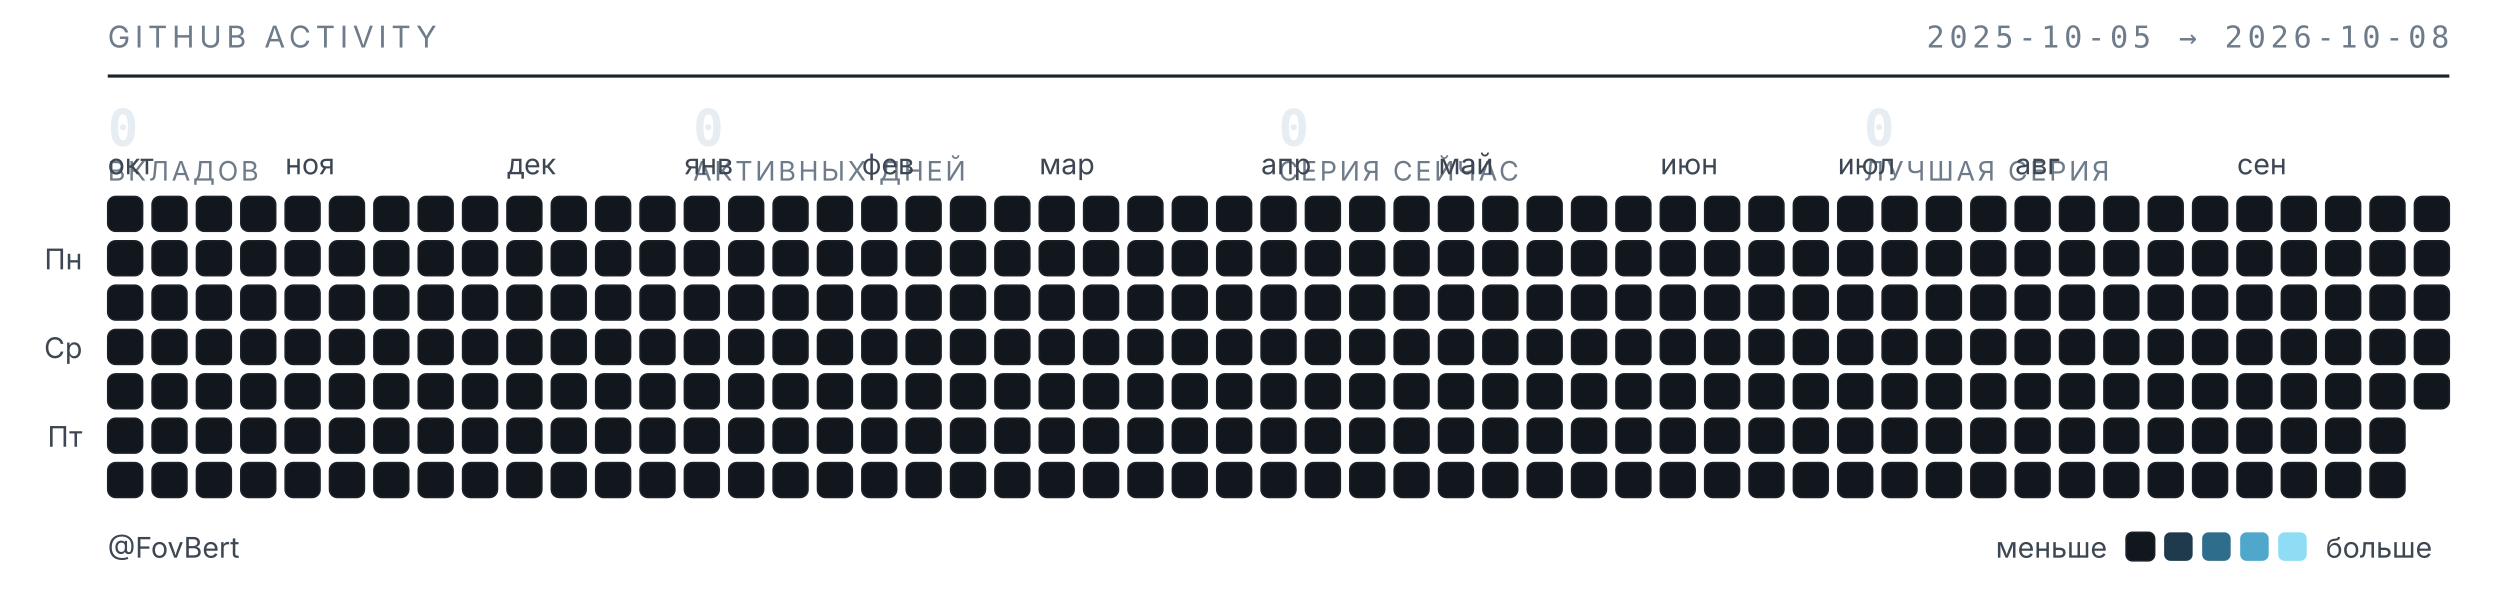
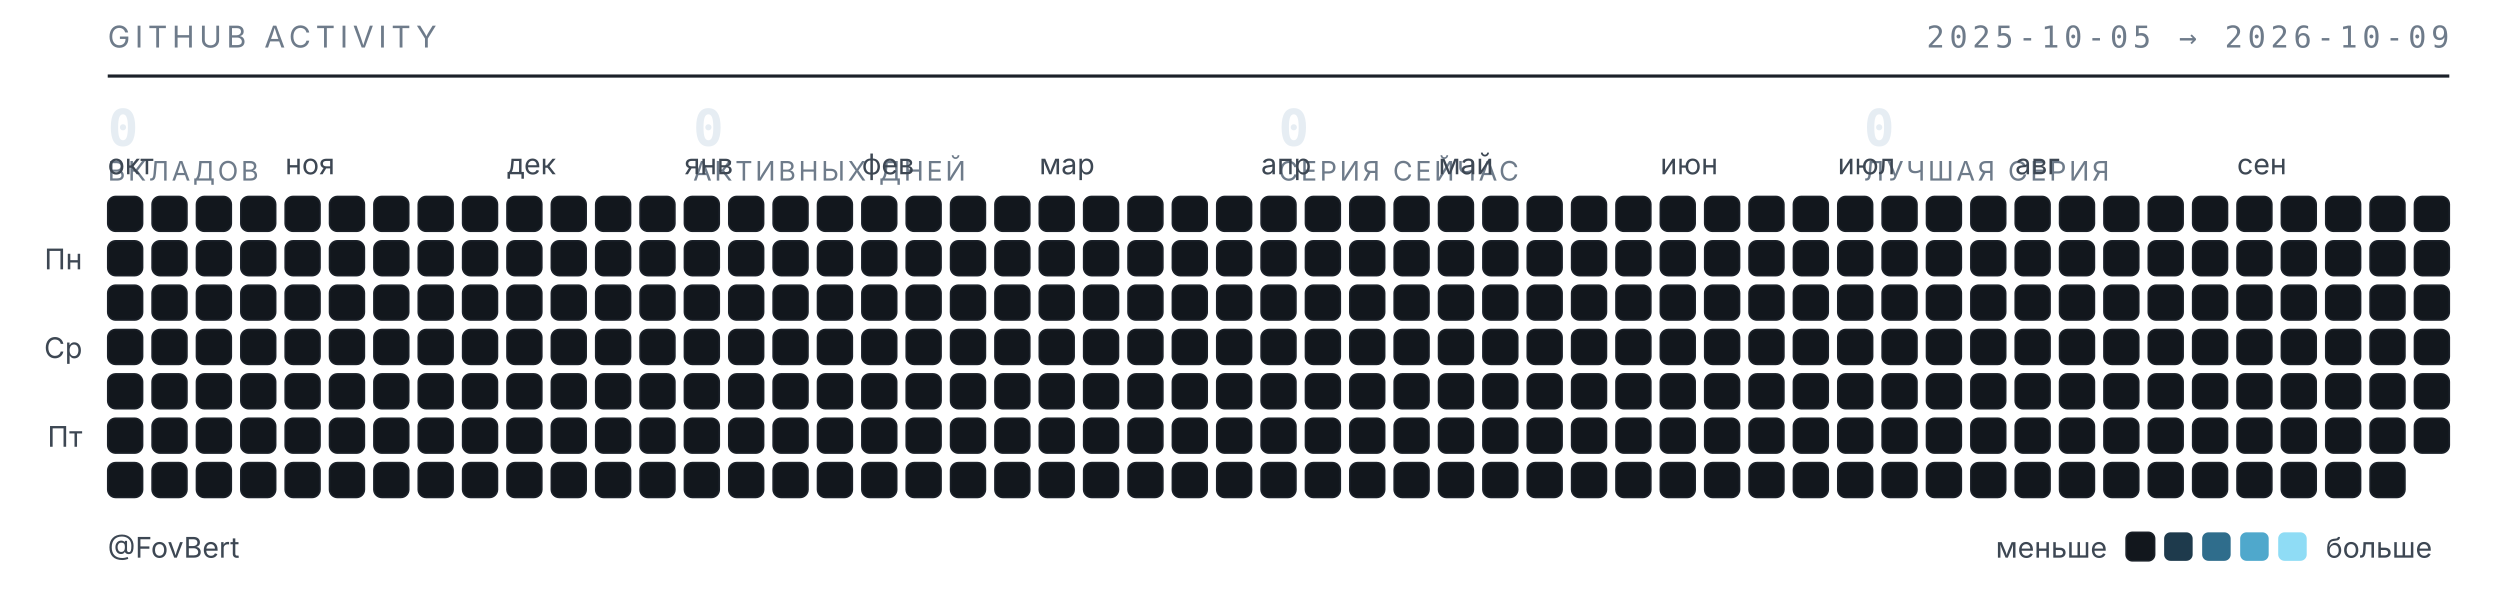
<svg xmlns="http://www.w3.org/2000/svg" width="789" height="187" viewBox="0 0 789 187" role="img" aria-label="Календарь активности GitHub — FovBert">
  <style>
  .t{font-family:"Inter","Segoe UI",system-ui,-apple-system,sans-serif}
  .m{font-family:"JetBrains Mono","SF Mono",ui-monospace,Consolas,monospace}
  .sub{fill:#6e7b8a;font-size:9.5px;letter-spacing:.16em}
  .lbl{fill:#3d4753;font-size:9px}
  .num{fill:#e6edf3;font-size:16px;font-weight:600}
  .cap{fill:#6e7b8a;font-size:8.5px;letter-spacing:.1em}
  rect{shape-rendering:geometricPrecision}
  </style>
  <text class="t sub" x="34" y="15">GITHUB ACTIVITY</text>
-   <text class="m sub" x="773" y="15" text-anchor="end">2025-10-05 → 2026-10-08</text>
+   <text class="m sub" x="773" y="15" text-anchor="end">2025-10-05 → 2026-10-09</text>
  <line x1="34" y1="24" x2="773" y2="24" stroke="#1b2129" stroke-width="1" />
  <text class="m num" x="34" y="46">0</text>
  <text class="t cap" x="34" y="57">ВКЛАДОВ</text>
  <text class="m num" x="218.75" y="46">0</text>
  <text class="t cap" x="218.75" y="57">АКТИВНЫХ ДНЕЙ</text>
  <text class="m num" x="403.5" y="46">0</text>
  <text class="t cap" x="403.5" y="57">СЕРИЯ СЕЙЧАС</text>
  <text class="m num" x="588.25" y="46">0</text>
  <text class="t cap" x="588.25" y="57">ЛУЧШАЯ СЕРИЯ</text>
  <text class="t lbl" x="34" y="55">окт</text>
  <text class="t lbl" x="90" y="55">ноя</text>
  <text class="t lbl" x="160" y="55">дек</text>
  <text class="t lbl" x="216" y="55">янв</text>
  <text class="t lbl" x="272" y="55">фев</text>
  <text class="t lbl" x="328" y="55">мар</text>
  <text class="t lbl" x="398" y="55">апр</text>
  <text class="t lbl" x="454" y="55">май</text>
  <text class="t lbl" x="524" y="55">июн</text>
  <text class="t lbl" x="580" y="55">июл</text>
  <text class="t lbl" x="636" y="55">авг</text>
  <text class="t lbl" x="706" y="55">сен</text>
  <text class="t lbl" x="26" y="85" text-anchor="end">Пн</text>
  <text class="t lbl" x="26" y="113" text-anchor="end">Ср</text>
  <text class="t lbl" x="26" y="141" text-anchor="end">Пт</text>
  <rect x="34" y="62" width="11" height="11" rx="2.5" fill="#12171d" stroke="#1b2129" stroke-width=".5" />
  <rect x="34" y="76" width="11" height="11" rx="2.5" fill="#12171d" stroke="#1b2129" stroke-width=".5" />
  <rect x="34" y="90" width="11" height="11" rx="2.5" fill="#12171d" stroke="#1b2129" stroke-width=".5" />
  <rect x="34" y="104" width="11" height="11" rx="2.5" fill="#12171d" stroke="#1b2129" stroke-width=".5" />
  <rect x="34" y="118" width="11" height="11" rx="2.5" fill="#12171d" stroke="#1b2129" stroke-width=".5" />
  <rect x="34" y="132" width="11" height="11" rx="2.5" fill="#12171d" stroke="#1b2129" stroke-width=".5" />
  <rect x="34" y="146" width="11" height="11" rx="2.5" fill="#12171d" stroke="#1b2129" stroke-width=".5" />
  <rect x="48" y="62" width="11" height="11" rx="2.5" fill="#12171d" stroke="#1b2129" stroke-width=".5" />
  <rect x="48" y="76" width="11" height="11" rx="2.5" fill="#12171d" stroke="#1b2129" stroke-width=".5" />
  <rect x="48" y="90" width="11" height="11" rx="2.5" fill="#12171d" stroke="#1b2129" stroke-width=".5" />
  <rect x="48" y="104" width="11" height="11" rx="2.5" fill="#12171d" stroke="#1b2129" stroke-width=".5" />
  <rect x="48" y="118" width="11" height="11" rx="2.5" fill="#12171d" stroke="#1b2129" stroke-width=".5" />
  <rect x="48" y="132" width="11" height="11" rx="2.5" fill="#12171d" stroke="#1b2129" stroke-width=".5" />
  <rect x="48" y="146" width="11" height="11" rx="2.5" fill="#12171d" stroke="#1b2129" stroke-width=".5" />
  <rect x="62" y="62" width="11" height="11" rx="2.5" fill="#12171d" stroke="#1b2129" stroke-width=".5" />
  <rect x="62" y="76" width="11" height="11" rx="2.5" fill="#12171d" stroke="#1b2129" stroke-width=".5" />
  <rect x="62" y="90" width="11" height="11" rx="2.5" fill="#12171d" stroke="#1b2129" stroke-width=".5" />
  <rect x="62" y="104" width="11" height="11" rx="2.5" fill="#12171d" stroke="#1b2129" stroke-width=".5" />
  <rect x="62" y="118" width="11" height="11" rx="2.5" fill="#12171d" stroke="#1b2129" stroke-width=".5" />
  <rect x="62" y="132" width="11" height="11" rx="2.5" fill="#12171d" stroke="#1b2129" stroke-width=".5" />
  <rect x="62" y="146" width="11" height="11" rx="2.5" fill="#12171d" stroke="#1b2129" stroke-width=".5" />
  <rect x="76" y="62" width="11" height="11" rx="2.5" fill="#12171d" stroke="#1b2129" stroke-width=".5" />
  <rect x="76" y="76" width="11" height="11" rx="2.5" fill="#12171d" stroke="#1b2129" stroke-width=".5" />
  <rect x="76" y="90" width="11" height="11" rx="2.5" fill="#12171d" stroke="#1b2129" stroke-width=".5" />
  <rect x="76" y="104" width="11" height="11" rx="2.5" fill="#12171d" stroke="#1b2129" stroke-width=".5" />
  <rect x="76" y="118" width="11" height="11" rx="2.5" fill="#12171d" stroke="#1b2129" stroke-width=".5" />
  <rect x="76" y="132" width="11" height="11" rx="2.5" fill="#12171d" stroke="#1b2129" stroke-width=".5" />
  <rect x="76" y="146" width="11" height="11" rx="2.5" fill="#12171d" stroke="#1b2129" stroke-width=".5" />
  <rect x="90" y="62" width="11" height="11" rx="2.5" fill="#12171d" stroke="#1b2129" stroke-width=".5" />
  <rect x="90" y="76" width="11" height="11" rx="2.5" fill="#12171d" stroke="#1b2129" stroke-width=".5" />
  <rect x="90" y="90" width="11" height="11" rx="2.5" fill="#12171d" stroke="#1b2129" stroke-width=".5" />
  <rect x="90" y="104" width="11" height="11" rx="2.5" fill="#12171d" stroke="#1b2129" stroke-width=".5" />
  <rect x="90" y="118" width="11" height="11" rx="2.5" fill="#12171d" stroke="#1b2129" stroke-width=".5" />
  <rect x="90" y="132" width="11" height="11" rx="2.5" fill="#12171d" stroke="#1b2129" stroke-width=".5" />
  <rect x="90" y="146" width="11" height="11" rx="2.5" fill="#12171d" stroke="#1b2129" stroke-width=".5" />
  <rect x="104" y="62" width="11" height="11" rx="2.5" fill="#12171d" stroke="#1b2129" stroke-width=".5" />
  <rect x="104" y="76" width="11" height="11" rx="2.5" fill="#12171d" stroke="#1b2129" stroke-width=".5" />
  <rect x="104" y="90" width="11" height="11" rx="2.5" fill="#12171d" stroke="#1b2129" stroke-width=".5" />
  <rect x="104" y="104" width="11" height="11" rx="2.5" fill="#12171d" stroke="#1b2129" stroke-width=".5" />
  <rect x="104" y="118" width="11" height="11" rx="2.5" fill="#12171d" stroke="#1b2129" stroke-width=".5" />
  <rect x="104" y="132" width="11" height="11" rx="2.5" fill="#12171d" stroke="#1b2129" stroke-width=".5" />
  <rect x="104" y="146" width="11" height="11" rx="2.5" fill="#12171d" stroke="#1b2129" stroke-width=".5" />
  <rect x="118" y="62" width="11" height="11" rx="2.5" fill="#12171d" stroke="#1b2129" stroke-width=".5" />
  <rect x="118" y="76" width="11" height="11" rx="2.5" fill="#12171d" stroke="#1b2129" stroke-width=".5" />
  <rect x="118" y="90" width="11" height="11" rx="2.5" fill="#12171d" stroke="#1b2129" stroke-width=".5" />
  <rect x="118" y="104" width="11" height="11" rx="2.5" fill="#12171d" stroke="#1b2129" stroke-width=".5" />
  <rect x="118" y="118" width="11" height="11" rx="2.5" fill="#12171d" stroke="#1b2129" stroke-width=".5" />
  <rect x="118" y="132" width="11" height="11" rx="2.5" fill="#12171d" stroke="#1b2129" stroke-width=".5" />
  <rect x="118" y="146" width="11" height="11" rx="2.5" fill="#12171d" stroke="#1b2129" stroke-width=".5" />
  <rect x="132" y="62" width="11" height="11" rx="2.5" fill="#12171d" stroke="#1b2129" stroke-width=".5" />
  <rect x="132" y="76" width="11" height="11" rx="2.5" fill="#12171d" stroke="#1b2129" stroke-width=".5" />
  <rect x="132" y="90" width="11" height="11" rx="2.5" fill="#12171d" stroke="#1b2129" stroke-width=".5" />
  <rect x="132" y="104" width="11" height="11" rx="2.5" fill="#12171d" stroke="#1b2129" stroke-width=".5" />
  <rect x="132" y="118" width="11" height="11" rx="2.5" fill="#12171d" stroke="#1b2129" stroke-width=".5" />
  <rect x="132" y="132" width="11" height="11" rx="2.5" fill="#12171d" stroke="#1b2129" stroke-width=".5" />
  <rect x="132" y="146" width="11" height="11" rx="2.5" fill="#12171d" stroke="#1b2129" stroke-width=".5" />
  <rect x="146" y="62" width="11" height="11" rx="2.5" fill="#12171d" stroke="#1b2129" stroke-width=".5" />
  <rect x="146" y="76" width="11" height="11" rx="2.5" fill="#12171d" stroke="#1b2129" stroke-width=".5" />
  <rect x="146" y="90" width="11" height="11" rx="2.5" fill="#12171d" stroke="#1b2129" stroke-width=".5" />
  <rect x="146" y="104" width="11" height="11" rx="2.5" fill="#12171d" stroke="#1b2129" stroke-width=".5" />
  <rect x="146" y="118" width="11" height="11" rx="2.5" fill="#12171d" stroke="#1b2129" stroke-width=".5" />
  <rect x="146" y="132" width="11" height="11" rx="2.5" fill="#12171d" stroke="#1b2129" stroke-width=".5" />
  <rect x="146" y="146" width="11" height="11" rx="2.5" fill="#12171d" stroke="#1b2129" stroke-width=".5" />
  <rect x="160" y="62" width="11" height="11" rx="2.5" fill="#12171d" stroke="#1b2129" stroke-width=".5" />
  <rect x="160" y="76" width="11" height="11" rx="2.5" fill="#12171d" stroke="#1b2129" stroke-width=".5" />
  <rect x="160" y="90" width="11" height="11" rx="2.5" fill="#12171d" stroke="#1b2129" stroke-width=".5" />
  <rect x="160" y="104" width="11" height="11" rx="2.5" fill="#12171d" stroke="#1b2129" stroke-width=".5" />
  <rect x="160" y="118" width="11" height="11" rx="2.5" fill="#12171d" stroke="#1b2129" stroke-width=".5" />
  <rect x="160" y="132" width="11" height="11" rx="2.5" fill="#12171d" stroke="#1b2129" stroke-width=".5" />
  <rect x="160" y="146" width="11" height="11" rx="2.5" fill="#12171d" stroke="#1b2129" stroke-width=".5" />
  <rect x="174" y="62" width="11" height="11" rx="2.5" fill="#12171d" stroke="#1b2129" stroke-width=".5" />
  <rect x="174" y="76" width="11" height="11" rx="2.5" fill="#12171d" stroke="#1b2129" stroke-width=".5" />
  <rect x="174" y="90" width="11" height="11" rx="2.5" fill="#12171d" stroke="#1b2129" stroke-width=".5" />
  <rect x="174" y="104" width="11" height="11" rx="2.5" fill="#12171d" stroke="#1b2129" stroke-width=".5" />
  <rect x="174" y="118" width="11" height="11" rx="2.5" fill="#12171d" stroke="#1b2129" stroke-width=".5" />
  <rect x="174" y="132" width="11" height="11" rx="2.5" fill="#12171d" stroke="#1b2129" stroke-width=".5" />
  <rect x="174" y="146" width="11" height="11" rx="2.5" fill="#12171d" stroke="#1b2129" stroke-width=".5" />
  <rect x="188" y="62" width="11" height="11" rx="2.5" fill="#12171d" stroke="#1b2129" stroke-width=".5" />
  <rect x="188" y="76" width="11" height="11" rx="2.5" fill="#12171d" stroke="#1b2129" stroke-width=".5" />
  <rect x="188" y="90" width="11" height="11" rx="2.5" fill="#12171d" stroke="#1b2129" stroke-width=".5" />
  <rect x="188" y="104" width="11" height="11" rx="2.5" fill="#12171d" stroke="#1b2129" stroke-width=".5" />
  <rect x="188" y="118" width="11" height="11" rx="2.5" fill="#12171d" stroke="#1b2129" stroke-width=".5" />
  <rect x="188" y="132" width="11" height="11" rx="2.5" fill="#12171d" stroke="#1b2129" stroke-width=".5" />
  <rect x="188" y="146" width="11" height="11" rx="2.5" fill="#12171d" stroke="#1b2129" stroke-width=".5" />
  <rect x="202" y="62" width="11" height="11" rx="2.5" fill="#12171d" stroke="#1b2129" stroke-width=".5" />
  <rect x="202" y="76" width="11" height="11" rx="2.5" fill="#12171d" stroke="#1b2129" stroke-width=".5" />
  <rect x="202" y="90" width="11" height="11" rx="2.5" fill="#12171d" stroke="#1b2129" stroke-width=".5" />
  <rect x="202" y="104" width="11" height="11" rx="2.5" fill="#12171d" stroke="#1b2129" stroke-width=".5" />
  <rect x="202" y="118" width="11" height="11" rx="2.5" fill="#12171d" stroke="#1b2129" stroke-width=".5" />
  <rect x="202" y="132" width="11" height="11" rx="2.5" fill="#12171d" stroke="#1b2129" stroke-width=".5" />
  <rect x="202" y="146" width="11" height="11" rx="2.5" fill="#12171d" stroke="#1b2129" stroke-width=".5" />
  <rect x="216" y="62" width="11" height="11" rx="2.5" fill="#12171d" stroke="#1b2129" stroke-width=".5" />
  <rect x="216" y="76" width="11" height="11" rx="2.5" fill="#12171d" stroke="#1b2129" stroke-width=".5" />
  <rect x="216" y="90" width="11" height="11" rx="2.5" fill="#12171d" stroke="#1b2129" stroke-width=".5" />
  <rect x="216" y="104" width="11" height="11" rx="2.5" fill="#12171d" stroke="#1b2129" stroke-width=".5" />
  <rect x="216" y="118" width="11" height="11" rx="2.5" fill="#12171d" stroke="#1b2129" stroke-width=".5" />
  <rect x="216" y="132" width="11" height="11" rx="2.5" fill="#12171d" stroke="#1b2129" stroke-width=".5" />
  <rect x="216" y="146" width="11" height="11" rx="2.5" fill="#12171d" stroke="#1b2129" stroke-width=".5" />
  <rect x="230" y="62" width="11" height="11" rx="2.5" fill="#12171d" stroke="#1b2129" stroke-width=".5" />
  <rect x="230" y="76" width="11" height="11" rx="2.5" fill="#12171d" stroke="#1b2129" stroke-width=".5" />
  <rect x="230" y="90" width="11" height="11" rx="2.5" fill="#12171d" stroke="#1b2129" stroke-width=".5" />
  <rect x="230" y="104" width="11" height="11" rx="2.5" fill="#12171d" stroke="#1b2129" stroke-width=".5" />
  <rect x="230" y="118" width="11" height="11" rx="2.5" fill="#12171d" stroke="#1b2129" stroke-width=".5" />
  <rect x="230" y="132" width="11" height="11" rx="2.5" fill="#12171d" stroke="#1b2129" stroke-width=".5" />
  <rect x="230" y="146" width="11" height="11" rx="2.5" fill="#12171d" stroke="#1b2129" stroke-width=".5" />
  <rect x="244" y="62" width="11" height="11" rx="2.5" fill="#12171d" stroke="#1b2129" stroke-width=".5" />
  <rect x="244" y="76" width="11" height="11" rx="2.5" fill="#12171d" stroke="#1b2129" stroke-width=".5" />
  <rect x="244" y="90" width="11" height="11" rx="2.5" fill="#12171d" stroke="#1b2129" stroke-width=".5" />
  <rect x="244" y="104" width="11" height="11" rx="2.5" fill="#12171d" stroke="#1b2129" stroke-width=".5" />
  <rect x="244" y="118" width="11" height="11" rx="2.5" fill="#12171d" stroke="#1b2129" stroke-width=".5" />
  <rect x="244" y="132" width="11" height="11" rx="2.5" fill="#12171d" stroke="#1b2129" stroke-width=".5" />
  <rect x="244" y="146" width="11" height="11" rx="2.5" fill="#12171d" stroke="#1b2129" stroke-width=".5" />
  <rect x="258" y="62" width="11" height="11" rx="2.5" fill="#12171d" stroke="#1b2129" stroke-width=".5" />
  <rect x="258" y="76" width="11" height="11" rx="2.5" fill="#12171d" stroke="#1b2129" stroke-width=".5" />
  <rect x="258" y="90" width="11" height="11" rx="2.5" fill="#12171d" stroke="#1b2129" stroke-width=".5" />
  <rect x="258" y="104" width="11" height="11" rx="2.5" fill="#12171d" stroke="#1b2129" stroke-width=".5" />
  <rect x="258" y="118" width="11" height="11" rx="2.5" fill="#12171d" stroke="#1b2129" stroke-width=".5" />
  <rect x="258" y="132" width="11" height="11" rx="2.5" fill="#12171d" stroke="#1b2129" stroke-width=".5" />
  <rect x="258" y="146" width="11" height="11" rx="2.5" fill="#12171d" stroke="#1b2129" stroke-width=".5" />
  <rect x="272" y="62" width="11" height="11" rx="2.5" fill="#12171d" stroke="#1b2129" stroke-width=".5" />
  <rect x="272" y="76" width="11" height="11" rx="2.5" fill="#12171d" stroke="#1b2129" stroke-width=".5" />
  <rect x="272" y="90" width="11" height="11" rx="2.5" fill="#12171d" stroke="#1b2129" stroke-width=".5" />
  <rect x="272" y="104" width="11" height="11" rx="2.5" fill="#12171d" stroke="#1b2129" stroke-width=".5" />
  <rect x="272" y="118" width="11" height="11" rx="2.5" fill="#12171d" stroke="#1b2129" stroke-width=".5" />
  <rect x="272" y="132" width="11" height="11" rx="2.5" fill="#12171d" stroke="#1b2129" stroke-width=".5" />
  <rect x="272" y="146" width="11" height="11" rx="2.5" fill="#12171d" stroke="#1b2129" stroke-width=".5" />
  <rect x="286" y="62" width="11" height="11" rx="2.5" fill="#12171d" stroke="#1b2129" stroke-width=".5" />
  <rect x="286" y="76" width="11" height="11" rx="2.5" fill="#12171d" stroke="#1b2129" stroke-width=".5" />
  <rect x="286" y="90" width="11" height="11" rx="2.5" fill="#12171d" stroke="#1b2129" stroke-width=".5" />
  <rect x="286" y="104" width="11" height="11" rx="2.5" fill="#12171d" stroke="#1b2129" stroke-width=".5" />
  <rect x="286" y="118" width="11" height="11" rx="2.5" fill="#12171d" stroke="#1b2129" stroke-width=".5" />
  <rect x="286" y="132" width="11" height="11" rx="2.5" fill="#12171d" stroke="#1b2129" stroke-width=".5" />
  <rect x="286" y="146" width="11" height="11" rx="2.5" fill="#12171d" stroke="#1b2129" stroke-width=".5" />
  <rect x="300" y="62" width="11" height="11" rx="2.5" fill="#12171d" stroke="#1b2129" stroke-width=".5" />
  <rect x="300" y="76" width="11" height="11" rx="2.5" fill="#12171d" stroke="#1b2129" stroke-width=".5" />
  <rect x="300" y="90" width="11" height="11" rx="2.5" fill="#12171d" stroke="#1b2129" stroke-width=".5" />
  <rect x="300" y="104" width="11" height="11" rx="2.5" fill="#12171d" stroke="#1b2129" stroke-width=".5" />
  <rect x="300" y="118" width="11" height="11" rx="2.5" fill="#12171d" stroke="#1b2129" stroke-width=".5" />
  <rect x="300" y="132" width="11" height="11" rx="2.5" fill="#12171d" stroke="#1b2129" stroke-width=".5" />
  <rect x="300" y="146" width="11" height="11" rx="2.5" fill="#12171d" stroke="#1b2129" stroke-width=".5" />
  <rect x="314" y="62" width="11" height="11" rx="2.5" fill="#12171d" stroke="#1b2129" stroke-width=".5" />
  <rect x="314" y="76" width="11" height="11" rx="2.5" fill="#12171d" stroke="#1b2129" stroke-width=".5" />
  <rect x="314" y="90" width="11" height="11" rx="2.5" fill="#12171d" stroke="#1b2129" stroke-width=".5" />
  <rect x="314" y="104" width="11" height="11" rx="2.5" fill="#12171d" stroke="#1b2129" stroke-width=".5" />
  <rect x="314" y="118" width="11" height="11" rx="2.5" fill="#12171d" stroke="#1b2129" stroke-width=".5" />
  <rect x="314" y="132" width="11" height="11" rx="2.5" fill="#12171d" stroke="#1b2129" stroke-width=".5" />
  <rect x="314" y="146" width="11" height="11" rx="2.5" fill="#12171d" stroke="#1b2129" stroke-width=".5" />
  <rect x="328" y="62" width="11" height="11" rx="2.5" fill="#12171d" stroke="#1b2129" stroke-width=".5" />
  <rect x="328" y="76" width="11" height="11" rx="2.5" fill="#12171d" stroke="#1b2129" stroke-width=".5" />
  <rect x="328" y="90" width="11" height="11" rx="2.5" fill="#12171d" stroke="#1b2129" stroke-width=".5" />
  <rect x="328" y="104" width="11" height="11" rx="2.5" fill="#12171d" stroke="#1b2129" stroke-width=".5" />
  <rect x="328" y="118" width="11" height="11" rx="2.5" fill="#12171d" stroke="#1b2129" stroke-width=".5" />
  <rect x="328" y="132" width="11" height="11" rx="2.5" fill="#12171d" stroke="#1b2129" stroke-width=".5" />
  <rect x="328" y="146" width="11" height="11" rx="2.5" fill="#12171d" stroke="#1b2129" stroke-width=".5" />
  <rect x="342" y="62" width="11" height="11" rx="2.5" fill="#12171d" stroke="#1b2129" stroke-width=".5" />
  <rect x="342" y="76" width="11" height="11" rx="2.5" fill="#12171d" stroke="#1b2129" stroke-width=".5" />
  <rect x="342" y="90" width="11" height="11" rx="2.5" fill="#12171d" stroke="#1b2129" stroke-width=".5" />
  <rect x="342" y="104" width="11" height="11" rx="2.5" fill="#12171d" stroke="#1b2129" stroke-width=".5" />
  <rect x="342" y="118" width="11" height="11" rx="2.5" fill="#12171d" stroke="#1b2129" stroke-width=".5" />
  <rect x="342" y="132" width="11" height="11" rx="2.5" fill="#12171d" stroke="#1b2129" stroke-width=".5" />
  <rect x="342" y="146" width="11" height="11" rx="2.5" fill="#12171d" stroke="#1b2129" stroke-width=".5" />
  <rect x="356" y="62" width="11" height="11" rx="2.5" fill="#12171d" stroke="#1b2129" stroke-width=".5" />
  <rect x="356" y="76" width="11" height="11" rx="2.5" fill="#12171d" stroke="#1b2129" stroke-width=".5" />
  <rect x="356" y="90" width="11" height="11" rx="2.5" fill="#12171d" stroke="#1b2129" stroke-width=".5" />
  <rect x="356" y="104" width="11" height="11" rx="2.5" fill="#12171d" stroke="#1b2129" stroke-width=".5" />
  <rect x="356" y="118" width="11" height="11" rx="2.5" fill="#12171d" stroke="#1b2129" stroke-width=".5" />
  <rect x="356" y="132" width="11" height="11" rx="2.5" fill="#12171d" stroke="#1b2129" stroke-width=".5" />
  <rect x="356" y="146" width="11" height="11" rx="2.5" fill="#12171d" stroke="#1b2129" stroke-width=".5" />
  <rect x="370" y="62" width="11" height="11" rx="2.5" fill="#12171d" stroke="#1b2129" stroke-width=".5" />
  <rect x="370" y="76" width="11" height="11" rx="2.5" fill="#12171d" stroke="#1b2129" stroke-width=".5" />
  <rect x="370" y="90" width="11" height="11" rx="2.5" fill="#12171d" stroke="#1b2129" stroke-width=".5" />
  <rect x="370" y="104" width="11" height="11" rx="2.5" fill="#12171d" stroke="#1b2129" stroke-width=".5" />
  <rect x="370" y="118" width="11" height="11" rx="2.5" fill="#12171d" stroke="#1b2129" stroke-width=".5" />
  <rect x="370" y="132" width="11" height="11" rx="2.5" fill="#12171d" stroke="#1b2129" stroke-width=".5" />
  <rect x="370" y="146" width="11" height="11" rx="2.5" fill="#12171d" stroke="#1b2129" stroke-width=".5" />
  <rect x="384" y="62" width="11" height="11" rx="2.5" fill="#12171d" stroke="#1b2129" stroke-width=".5" />
  <rect x="384" y="76" width="11" height="11" rx="2.5" fill="#12171d" stroke="#1b2129" stroke-width=".5" />
  <rect x="384" y="90" width="11" height="11" rx="2.5" fill="#12171d" stroke="#1b2129" stroke-width=".5" />
  <rect x="384" y="104" width="11" height="11" rx="2.5" fill="#12171d" stroke="#1b2129" stroke-width=".5" />
  <rect x="384" y="118" width="11" height="11" rx="2.5" fill="#12171d" stroke="#1b2129" stroke-width=".5" />
  <rect x="384" y="132" width="11" height="11" rx="2.5" fill="#12171d" stroke="#1b2129" stroke-width=".5" />
  <rect x="384" y="146" width="11" height="11" rx="2.5" fill="#12171d" stroke="#1b2129" stroke-width=".5" />
  <rect x="398" y="62" width="11" height="11" rx="2.5" fill="#12171d" stroke="#1b2129" stroke-width=".5" />
  <rect x="398" y="76" width="11" height="11" rx="2.5" fill="#12171d" stroke="#1b2129" stroke-width=".5" />
  <rect x="398" y="90" width="11" height="11" rx="2.5" fill="#12171d" stroke="#1b2129" stroke-width=".5" />
  <rect x="398" y="104" width="11" height="11" rx="2.5" fill="#12171d" stroke="#1b2129" stroke-width=".5" />
  <rect x="398" y="118" width="11" height="11" rx="2.5" fill="#12171d" stroke="#1b2129" stroke-width=".5" />
  <rect x="398" y="132" width="11" height="11" rx="2.5" fill="#12171d" stroke="#1b2129" stroke-width=".5" />
  <rect x="398" y="146" width="11" height="11" rx="2.5" fill="#12171d" stroke="#1b2129" stroke-width=".5" />
  <rect x="412" y="62" width="11" height="11" rx="2.5" fill="#12171d" stroke="#1b2129" stroke-width=".5" />
  <rect x="412" y="76" width="11" height="11" rx="2.5" fill="#12171d" stroke="#1b2129" stroke-width=".5" />
  <rect x="412" y="90" width="11" height="11" rx="2.5" fill="#12171d" stroke="#1b2129" stroke-width=".5" />
  <rect x="412" y="104" width="11" height="11" rx="2.5" fill="#12171d" stroke="#1b2129" stroke-width=".5" />
  <rect x="412" y="118" width="11" height="11" rx="2.5" fill="#12171d" stroke="#1b2129" stroke-width=".5" />
  <rect x="412" y="132" width="11" height="11" rx="2.5" fill="#12171d" stroke="#1b2129" stroke-width=".5" />
  <rect x="412" y="146" width="11" height="11" rx="2.5" fill="#12171d" stroke="#1b2129" stroke-width=".5" />
  <rect x="426" y="62" width="11" height="11" rx="2.5" fill="#12171d" stroke="#1b2129" stroke-width=".5" />
  <rect x="426" y="76" width="11" height="11" rx="2.5" fill="#12171d" stroke="#1b2129" stroke-width=".5" />
  <rect x="426" y="90" width="11" height="11" rx="2.5" fill="#12171d" stroke="#1b2129" stroke-width=".5" />
  <rect x="426" y="104" width="11" height="11" rx="2.5" fill="#12171d" stroke="#1b2129" stroke-width=".5" />
  <rect x="426" y="118" width="11" height="11" rx="2.5" fill="#12171d" stroke="#1b2129" stroke-width=".5" />
  <rect x="426" y="132" width="11" height="11" rx="2.5" fill="#12171d" stroke="#1b2129" stroke-width=".5" />
  <rect x="426" y="146" width="11" height="11" rx="2.5" fill="#12171d" stroke="#1b2129" stroke-width=".5" />
  <rect x="440" y="62" width="11" height="11" rx="2.5" fill="#12171d" stroke="#1b2129" stroke-width=".5" />
  <rect x="440" y="76" width="11" height="11" rx="2.5" fill="#12171d" stroke="#1b2129" stroke-width=".5" />
  <rect x="440" y="90" width="11" height="11" rx="2.5" fill="#12171d" stroke="#1b2129" stroke-width=".5" />
  <rect x="440" y="104" width="11" height="11" rx="2.5" fill="#12171d" stroke="#1b2129" stroke-width=".5" />
  <rect x="440" y="118" width="11" height="11" rx="2.5" fill="#12171d" stroke="#1b2129" stroke-width=".5" />
  <rect x="440" y="132" width="11" height="11" rx="2.5" fill="#12171d" stroke="#1b2129" stroke-width=".5" />
  <rect x="440" y="146" width="11" height="11" rx="2.5" fill="#12171d" stroke="#1b2129" stroke-width=".5" />
  <rect x="454" y="62" width="11" height="11" rx="2.5" fill="#12171d" stroke="#1b2129" stroke-width=".5" />
  <rect x="454" y="76" width="11" height="11" rx="2.5" fill="#12171d" stroke="#1b2129" stroke-width=".5" />
  <rect x="454" y="90" width="11" height="11" rx="2.5" fill="#12171d" stroke="#1b2129" stroke-width=".5" />
  <rect x="454" y="104" width="11" height="11" rx="2.5" fill="#12171d" stroke="#1b2129" stroke-width=".5" />
  <rect x="454" y="118" width="11" height="11" rx="2.5" fill="#12171d" stroke="#1b2129" stroke-width=".5" />
  <rect x="454" y="132" width="11" height="11" rx="2.5" fill="#12171d" stroke="#1b2129" stroke-width=".5" />
  <rect x="454" y="146" width="11" height="11" rx="2.5" fill="#12171d" stroke="#1b2129" stroke-width=".5" />
  <rect x="468" y="62" width="11" height="11" rx="2.5" fill="#12171d" stroke="#1b2129" stroke-width=".5" />
  <rect x="468" y="76" width="11" height="11" rx="2.5" fill="#12171d" stroke="#1b2129" stroke-width=".5" />
  <rect x="468" y="90" width="11" height="11" rx="2.5" fill="#12171d" stroke="#1b2129" stroke-width=".5" />
  <rect x="468" y="104" width="11" height="11" rx="2.5" fill="#12171d" stroke="#1b2129" stroke-width=".5" />
  <rect x="468" y="118" width="11" height="11" rx="2.5" fill="#12171d" stroke="#1b2129" stroke-width=".5" />
  <rect x="468" y="132" width="11" height="11" rx="2.5" fill="#12171d" stroke="#1b2129" stroke-width=".5" />
  <rect x="468" y="146" width="11" height="11" rx="2.5" fill="#12171d" stroke="#1b2129" stroke-width=".5" />
  <rect x="482" y="62" width="11" height="11" rx="2.5" fill="#12171d" stroke="#1b2129" stroke-width=".5" />
  <rect x="482" y="76" width="11" height="11" rx="2.5" fill="#12171d" stroke="#1b2129" stroke-width=".5" />
  <rect x="482" y="90" width="11" height="11" rx="2.5" fill="#12171d" stroke="#1b2129" stroke-width=".5" />
  <rect x="482" y="104" width="11" height="11" rx="2.5" fill="#12171d" stroke="#1b2129" stroke-width=".5" />
  <rect x="482" y="118" width="11" height="11" rx="2.5" fill="#12171d" stroke="#1b2129" stroke-width=".5" />
  <rect x="482" y="132" width="11" height="11" rx="2.5" fill="#12171d" stroke="#1b2129" stroke-width=".5" />
  <rect x="482" y="146" width="11" height="11" rx="2.5" fill="#12171d" stroke="#1b2129" stroke-width=".5" />
  <rect x="496" y="62" width="11" height="11" rx="2.5" fill="#12171d" stroke="#1b2129" stroke-width=".5" />
  <rect x="496" y="76" width="11" height="11" rx="2.5" fill="#12171d" stroke="#1b2129" stroke-width=".5" />
  <rect x="496" y="90" width="11" height="11" rx="2.5" fill="#12171d" stroke="#1b2129" stroke-width=".5" />
  <rect x="496" y="104" width="11" height="11" rx="2.5" fill="#12171d" stroke="#1b2129" stroke-width=".5" />
  <rect x="496" y="118" width="11" height="11" rx="2.5" fill="#12171d" stroke="#1b2129" stroke-width=".5" />
  <rect x="496" y="132" width="11" height="11" rx="2.5" fill="#12171d" stroke="#1b2129" stroke-width=".5" />
  <rect x="496" y="146" width="11" height="11" rx="2.5" fill="#12171d" stroke="#1b2129" stroke-width=".5" />
  <rect x="510" y="62" width="11" height="11" rx="2.5" fill="#12171d" stroke="#1b2129" stroke-width=".5" />
  <rect x="510" y="76" width="11" height="11" rx="2.5" fill="#12171d" stroke="#1b2129" stroke-width=".5" />
  <rect x="510" y="90" width="11" height="11" rx="2.5" fill="#12171d" stroke="#1b2129" stroke-width=".5" />
  <rect x="510" y="104" width="11" height="11" rx="2.5" fill="#12171d" stroke="#1b2129" stroke-width=".5" />
  <rect x="510" y="118" width="11" height="11" rx="2.5" fill="#12171d" stroke="#1b2129" stroke-width=".5" />
  <rect x="510" y="132" width="11" height="11" rx="2.5" fill="#12171d" stroke="#1b2129" stroke-width=".5" />
  <rect x="510" y="146" width="11" height="11" rx="2.5" fill="#12171d" stroke="#1b2129" stroke-width=".5" />
  <rect x="524" y="62" width="11" height="11" rx="2.5" fill="#12171d" stroke="#1b2129" stroke-width=".5" />
  <rect x="524" y="76" width="11" height="11" rx="2.5" fill="#12171d" stroke="#1b2129" stroke-width=".5" />
  <rect x="524" y="90" width="11" height="11" rx="2.5" fill="#12171d" stroke="#1b2129" stroke-width=".5" />
  <rect x="524" y="104" width="11" height="11" rx="2.5" fill="#12171d" stroke="#1b2129" stroke-width=".5" />
  <rect x="524" y="118" width="11" height="11" rx="2.5" fill="#12171d" stroke="#1b2129" stroke-width=".5" />
  <rect x="524" y="132" width="11" height="11" rx="2.5" fill="#12171d" stroke="#1b2129" stroke-width=".5" />
  <rect x="524" y="146" width="11" height="11" rx="2.5" fill="#12171d" stroke="#1b2129" stroke-width=".5" />
  <rect x="538" y="62" width="11" height="11" rx="2.5" fill="#12171d" stroke="#1b2129" stroke-width=".5" />
  <rect x="538" y="76" width="11" height="11" rx="2.5" fill="#12171d" stroke="#1b2129" stroke-width=".5" />
  <rect x="538" y="90" width="11" height="11" rx="2.5" fill="#12171d" stroke="#1b2129" stroke-width=".5" />
  <rect x="538" y="104" width="11" height="11" rx="2.5" fill="#12171d" stroke="#1b2129" stroke-width=".5" />
  <rect x="538" y="118" width="11" height="11" rx="2.5" fill="#12171d" stroke="#1b2129" stroke-width=".5" />
  <rect x="538" y="132" width="11" height="11" rx="2.5" fill="#12171d" stroke="#1b2129" stroke-width=".5" />
  <rect x="538" y="146" width="11" height="11" rx="2.5" fill="#12171d" stroke="#1b2129" stroke-width=".5" />
  <rect x="552" y="62" width="11" height="11" rx="2.5" fill="#12171d" stroke="#1b2129" stroke-width=".5" />
  <rect x="552" y="76" width="11" height="11" rx="2.5" fill="#12171d" stroke="#1b2129" stroke-width=".5" />
  <rect x="552" y="90" width="11" height="11" rx="2.5" fill="#12171d" stroke="#1b2129" stroke-width=".5" />
  <rect x="552" y="104" width="11" height="11" rx="2.5" fill="#12171d" stroke="#1b2129" stroke-width=".5" />
  <rect x="552" y="118" width="11" height="11" rx="2.5" fill="#12171d" stroke="#1b2129" stroke-width=".5" />
  <rect x="552" y="132" width="11" height="11" rx="2.5" fill="#12171d" stroke="#1b2129" stroke-width=".5" />
  <rect x="552" y="146" width="11" height="11" rx="2.5" fill="#12171d" stroke="#1b2129" stroke-width=".5" />
  <rect x="566" y="62" width="11" height="11" rx="2.5" fill="#12171d" stroke="#1b2129" stroke-width=".5" />
  <rect x="566" y="76" width="11" height="11" rx="2.5" fill="#12171d" stroke="#1b2129" stroke-width=".5" />
  <rect x="566" y="90" width="11" height="11" rx="2.5" fill="#12171d" stroke="#1b2129" stroke-width=".5" />
  <rect x="566" y="104" width="11" height="11" rx="2.5" fill="#12171d" stroke="#1b2129" stroke-width=".5" />
  <rect x="566" y="118" width="11" height="11" rx="2.5" fill="#12171d" stroke="#1b2129" stroke-width=".5" />
  <rect x="566" y="132" width="11" height="11" rx="2.5" fill="#12171d" stroke="#1b2129" stroke-width=".5" />
  <rect x="566" y="146" width="11" height="11" rx="2.5" fill="#12171d" stroke="#1b2129" stroke-width=".5" />
  <rect x="580" y="62" width="11" height="11" rx="2.5" fill="#12171d" stroke="#1b2129" stroke-width=".5" />
  <rect x="580" y="76" width="11" height="11" rx="2.5" fill="#12171d" stroke="#1b2129" stroke-width=".5" />
  <rect x="580" y="90" width="11" height="11" rx="2.5" fill="#12171d" stroke="#1b2129" stroke-width=".5" />
  <rect x="580" y="104" width="11" height="11" rx="2.5" fill="#12171d" stroke="#1b2129" stroke-width=".5" />
  <rect x="580" y="118" width="11" height="11" rx="2.5" fill="#12171d" stroke="#1b2129" stroke-width=".5" />
  <rect x="580" y="132" width="11" height="11" rx="2.5" fill="#12171d" stroke="#1b2129" stroke-width=".5" />
  <rect x="580" y="146" width="11" height="11" rx="2.5" fill="#12171d" stroke="#1b2129" stroke-width=".5" />
  <rect x="594" y="62" width="11" height="11" rx="2.5" fill="#12171d" stroke="#1b2129" stroke-width=".5" />
  <rect x="594" y="76" width="11" height="11" rx="2.5" fill="#12171d" stroke="#1b2129" stroke-width=".5" />
  <rect x="594" y="90" width="11" height="11" rx="2.5" fill="#12171d" stroke="#1b2129" stroke-width=".5" />
  <rect x="594" y="104" width="11" height="11" rx="2.5" fill="#12171d" stroke="#1b2129" stroke-width=".5" />
  <rect x="594" y="118" width="11" height="11" rx="2.5" fill="#12171d" stroke="#1b2129" stroke-width=".5" />
  <rect x="594" y="132" width="11" height="11" rx="2.5" fill="#12171d" stroke="#1b2129" stroke-width=".5" />
  <rect x="594" y="146" width="11" height="11" rx="2.5" fill="#12171d" stroke="#1b2129" stroke-width=".5" />
  <rect x="608" y="62" width="11" height="11" rx="2.5" fill="#12171d" stroke="#1b2129" stroke-width=".5" />
  <rect x="608" y="76" width="11" height="11" rx="2.5" fill="#12171d" stroke="#1b2129" stroke-width=".5" />
  <rect x="608" y="90" width="11" height="11" rx="2.5" fill="#12171d" stroke="#1b2129" stroke-width=".5" />
  <rect x="608" y="104" width="11" height="11" rx="2.5" fill="#12171d" stroke="#1b2129" stroke-width=".5" />
  <rect x="608" y="118" width="11" height="11" rx="2.5" fill="#12171d" stroke="#1b2129" stroke-width=".5" />
  <rect x="608" y="132" width="11" height="11" rx="2.5" fill="#12171d" stroke="#1b2129" stroke-width=".5" />
  <rect x="608" y="146" width="11" height="11" rx="2.5" fill="#12171d" stroke="#1b2129" stroke-width=".5" />
  <rect x="622" y="62" width="11" height="11" rx="2.5" fill="#12171d" stroke="#1b2129" stroke-width=".5" />
  <rect x="622" y="76" width="11" height="11" rx="2.5" fill="#12171d" stroke="#1b2129" stroke-width=".5" />
  <rect x="622" y="90" width="11" height="11" rx="2.5" fill="#12171d" stroke="#1b2129" stroke-width=".5" />
  <rect x="622" y="104" width="11" height="11" rx="2.5" fill="#12171d" stroke="#1b2129" stroke-width=".5" />
  <rect x="622" y="118" width="11" height="11" rx="2.5" fill="#12171d" stroke="#1b2129" stroke-width=".5" />
  <rect x="622" y="132" width="11" height="11" rx="2.5" fill="#12171d" stroke="#1b2129" stroke-width=".5" />
  <rect x="622" y="146" width="11" height="11" rx="2.5" fill="#12171d" stroke="#1b2129" stroke-width=".5" />
  <rect x="636" y="62" width="11" height="11" rx="2.5" fill="#12171d" stroke="#1b2129" stroke-width=".5" />
  <rect x="636" y="76" width="11" height="11" rx="2.5" fill="#12171d" stroke="#1b2129" stroke-width=".5" />
  <rect x="636" y="90" width="11" height="11" rx="2.5" fill="#12171d" stroke="#1b2129" stroke-width=".5" />
  <rect x="636" y="104" width="11" height="11" rx="2.5" fill="#12171d" stroke="#1b2129" stroke-width=".5" />
  <rect x="636" y="118" width="11" height="11" rx="2.5" fill="#12171d" stroke="#1b2129" stroke-width=".5" />
  <rect x="636" y="132" width="11" height="11" rx="2.5" fill="#12171d" stroke="#1b2129" stroke-width=".5" />
  <rect x="636" y="146" width="11" height="11" rx="2.5" fill="#12171d" stroke="#1b2129" stroke-width=".5" />
  <rect x="650" y="62" width="11" height="11" rx="2.5" fill="#12171d" stroke="#1b2129" stroke-width=".5" />
  <rect x="650" y="76" width="11" height="11" rx="2.5" fill="#12171d" stroke="#1b2129" stroke-width=".5" />
  <rect x="650" y="90" width="11" height="11" rx="2.5" fill="#12171d" stroke="#1b2129" stroke-width=".5" />
  <rect x="650" y="104" width="11" height="11" rx="2.5" fill="#12171d" stroke="#1b2129" stroke-width=".5" />
  <rect x="650" y="118" width="11" height="11" rx="2.5" fill="#12171d" stroke="#1b2129" stroke-width=".5" />
  <rect x="650" y="132" width="11" height="11" rx="2.5" fill="#12171d" stroke="#1b2129" stroke-width=".5" />
  <rect x="650" y="146" width="11" height="11" rx="2.5" fill="#12171d" stroke="#1b2129" stroke-width=".5" />
  <rect x="664" y="62" width="11" height="11" rx="2.5" fill="#12171d" stroke="#1b2129" stroke-width=".5" />
  <rect x="664" y="76" width="11" height="11" rx="2.5" fill="#12171d" stroke="#1b2129" stroke-width=".5" />
  <rect x="664" y="90" width="11" height="11" rx="2.5" fill="#12171d" stroke="#1b2129" stroke-width=".5" />
  <rect x="664" y="104" width="11" height="11" rx="2.5" fill="#12171d" stroke="#1b2129" stroke-width=".5" />
  <rect x="664" y="118" width="11" height="11" rx="2.5" fill="#12171d" stroke="#1b2129" stroke-width=".5" />
  <rect x="664" y="132" width="11" height="11" rx="2.5" fill="#12171d" stroke="#1b2129" stroke-width=".5" />
  <rect x="664" y="146" width="11" height="11" rx="2.5" fill="#12171d" stroke="#1b2129" stroke-width=".5" />
  <rect x="678" y="62" width="11" height="11" rx="2.5" fill="#12171d" stroke="#1b2129" stroke-width=".5" />
  <rect x="678" y="76" width="11" height="11" rx="2.5" fill="#12171d" stroke="#1b2129" stroke-width=".5" />
  <rect x="678" y="90" width="11" height="11" rx="2.5" fill="#12171d" stroke="#1b2129" stroke-width=".5" />
  <rect x="678" y="104" width="11" height="11" rx="2.5" fill="#12171d" stroke="#1b2129" stroke-width=".5" />
  <rect x="678" y="118" width="11" height="11" rx="2.5" fill="#12171d" stroke="#1b2129" stroke-width=".5" />
  <rect x="678" y="132" width="11" height="11" rx="2.5" fill="#12171d" stroke="#1b2129" stroke-width=".5" />
  <rect x="678" y="146" width="11" height="11" rx="2.5" fill="#12171d" stroke="#1b2129" stroke-width=".5" />
  <rect x="692" y="62" width="11" height="11" rx="2.5" fill="#12171d" stroke="#1b2129" stroke-width=".5" />
  <rect x="692" y="76" width="11" height="11" rx="2.5" fill="#12171d" stroke="#1b2129" stroke-width=".5" />
  <rect x="692" y="90" width="11" height="11" rx="2.5" fill="#12171d" stroke="#1b2129" stroke-width=".5" />
  <rect x="692" y="104" width="11" height="11" rx="2.5" fill="#12171d" stroke="#1b2129" stroke-width=".5" />
  <rect x="692" y="118" width="11" height="11" rx="2.5" fill="#12171d" stroke="#1b2129" stroke-width=".5" />
  <rect x="692" y="132" width="11" height="11" rx="2.5" fill="#12171d" stroke="#1b2129" stroke-width=".5" />
  <rect x="692" y="146" width="11" height="11" rx="2.5" fill="#12171d" stroke="#1b2129" stroke-width=".5" />
  <rect x="706" y="62" width="11" height="11" rx="2.5" fill="#12171d" stroke="#1b2129" stroke-width=".5" />
  <rect x="706" y="76" width="11" height="11" rx="2.5" fill="#12171d" stroke="#1b2129" stroke-width=".5" />
  <rect x="706" y="90" width="11" height="11" rx="2.5" fill="#12171d" stroke="#1b2129" stroke-width=".5" />
  <rect x="706" y="104" width="11" height="11" rx="2.5" fill="#12171d" stroke="#1b2129" stroke-width=".5" />
  <rect x="706" y="118" width="11" height="11" rx="2.5" fill="#12171d" stroke="#1b2129" stroke-width=".5" />
  <rect x="706" y="132" width="11" height="11" rx="2.5" fill="#12171d" stroke="#1b2129" stroke-width=".5" />
  <rect x="706" y="146" width="11" height="11" rx="2.5" fill="#12171d" stroke="#1b2129" stroke-width=".5" />
  <rect x="720" y="62" width="11" height="11" rx="2.5" fill="#12171d" stroke="#1b2129" stroke-width=".5" />
  <rect x="720" y="76" width="11" height="11" rx="2.5" fill="#12171d" stroke="#1b2129" stroke-width=".5" />
  <rect x="720" y="90" width="11" height="11" rx="2.5" fill="#12171d" stroke="#1b2129" stroke-width=".5" />
  <rect x="720" y="104" width="11" height="11" rx="2.5" fill="#12171d" stroke="#1b2129" stroke-width=".5" />
  <rect x="720" y="118" width="11" height="11" rx="2.5" fill="#12171d" stroke="#1b2129" stroke-width=".5" />
  <rect x="720" y="132" width="11" height="11" rx="2.5" fill="#12171d" stroke="#1b2129" stroke-width=".5" />
  <rect x="720" y="146" width="11" height="11" rx="2.5" fill="#12171d" stroke="#1b2129" stroke-width=".5" />
  <rect x="734" y="62" width="11" height="11" rx="2.5" fill="#12171d" stroke="#1b2129" stroke-width=".5" />
  <rect x="734" y="76" width="11" height="11" rx="2.5" fill="#12171d" stroke="#1b2129" stroke-width=".5" />
  <rect x="734" y="90" width="11" height="11" rx="2.5" fill="#12171d" stroke="#1b2129" stroke-width=".5" />
  <rect x="734" y="104" width="11" height="11" rx="2.5" fill="#12171d" stroke="#1b2129" stroke-width=".5" />
  <rect x="734" y="118" width="11" height="11" rx="2.5" fill="#12171d" stroke="#1b2129" stroke-width=".5" />
  <rect x="734" y="132" width="11" height="11" rx="2.5" fill="#12171d" stroke="#1b2129" stroke-width=".5" />
  <rect x="734" y="146" width="11" height="11" rx="2.5" fill="#12171d" stroke="#1b2129" stroke-width=".5" />
  <rect x="748" y="62" width="11" height="11" rx="2.5" fill="#12171d" stroke="#1b2129" stroke-width=".5" />
  <rect x="748" y="76" width="11" height="11" rx="2.5" fill="#12171d" stroke="#1b2129" stroke-width=".5" />
  <rect x="748" y="90" width="11" height="11" rx="2.5" fill="#12171d" stroke="#1b2129" stroke-width=".5" />
  <rect x="748" y="104" width="11" height="11" rx="2.5" fill="#12171d" stroke="#1b2129" stroke-width=".5" />
  <rect x="748" y="118" width="11" height="11" rx="2.5" fill="#12171d" stroke="#1b2129" stroke-width=".5" />
  <rect x="748" y="132" width="11" height="11" rx="2.5" fill="#12171d" stroke="#1b2129" stroke-width=".5" />
  <rect x="748" y="146" width="11" height="11" rx="2.5" fill="#12171d" stroke="#1b2129" stroke-width=".5" />
  <rect x="762" y="62" width="11" height="11" rx="2.5" fill="#12171d" stroke="#1b2129" stroke-width=".5" />
  <rect x="762" y="76" width="11" height="11" rx="2.5" fill="#12171d" stroke="#1b2129" stroke-width=".5" />
  <rect x="762" y="90" width="11" height="11" rx="2.5" fill="#12171d" stroke="#1b2129" stroke-width=".5" />
  <rect x="762" y="104" width="11" height="11" rx="2.5" fill="#12171d" stroke="#1b2129" stroke-width=".5" />
  <rect x="762" y="118" width="11" height="11" rx="2.5" fill="#12171d" stroke="#1b2129" stroke-width=".5" />
+   <rect x="762" y="132" width="11" height="11" rx="2.5" fill="#12171d" stroke="#1b2129" stroke-width=".5" />
  <text class="t lbl" x="34" y="176">@FovBert</text>
  <text class="t lbl" x="665" y="176" text-anchor="end">меньше</text>
  <rect x="671" y="168" width="9" height="9" rx="2" fill="#12171d" stroke="#1b2129" stroke-width=".5" />
  <rect x="683" y="168" width="9" height="9" rx="2" fill="#1e3a4c" />
  <rect x="695" y="168" width="9" height="9" rx="2" fill="#2f6d8c" />
  <rect x="707" y="168" width="9" height="9" rx="2" fill="#4fa8cc" />
  <rect x="719" y="168" width="9" height="9" rx="2" fill="#8fdcf5" />
  <text class="t lbl" x="734" y="176">больше</text>
</svg>
